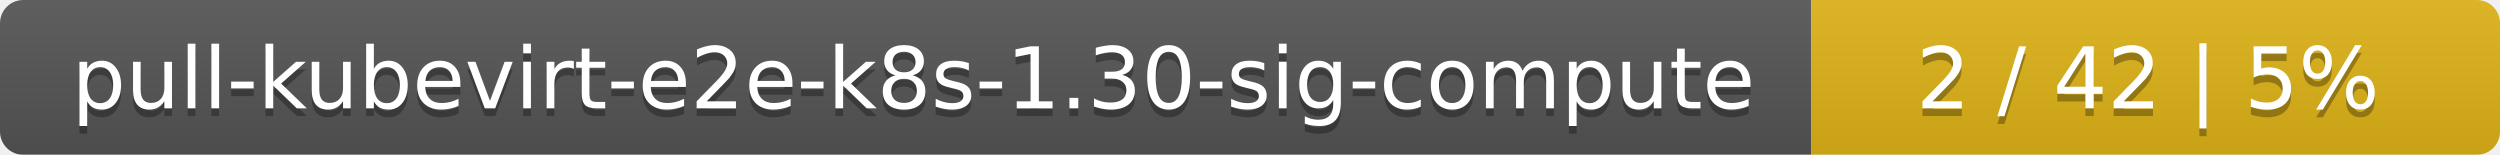
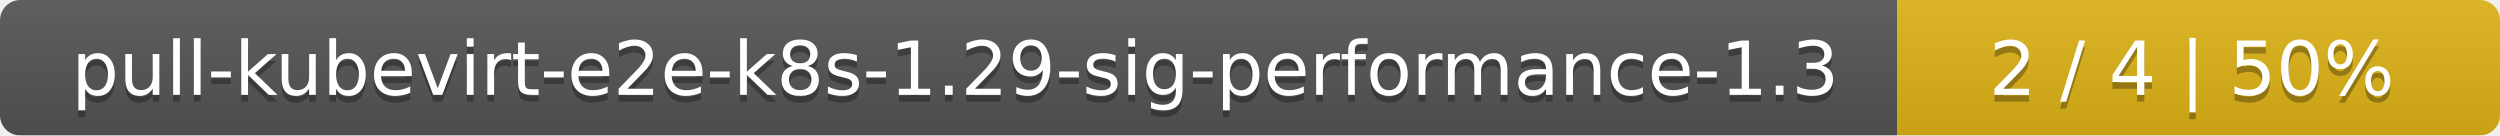
- <svg xmlns="http://www.w3.org/2000/svg" width="323" height="20">
+ <svg xmlns="http://www.w3.org/2000/svg" width="369" height="20">
  <linearGradient id="smooth" x2="0" y2="100%">
    <stop offset="0" stop-color="#bbb" stop-opacity=".1" />
    <stop offset="1" stop-opacity=".1" />
  </linearGradient>
  <mask id="round">
-     <rect width="323" height="20" rx="3" fill="#fff" />
+     <rect width="369" height="20" rx="3" fill="#fff" />
  </mask>
  <g mask="url(#round)">
-     <rect width="234" height="20" fill="#555" />
-     <rect x="234" width="89" height="20" fill="#dfb317" />
-     <rect width="323" height="20" fill="url(#smooth)" />
+     <rect width="280" height="20" fill="#555" />
+     <rect x="280" width="89" height="20" fill="#dfb317" />
+     <rect width="369" height="20" fill="url(#smooth)" />
  </g>
  <g fill="#fff" text-anchor="middle" font-family="DejaVu Sans,Verdana,Geneva,sans-serif" font-size="11">
-     <text x="118" y="15" fill="#010101" fill-opacity=".3">pull-kubevirt-e2e-k8s-1.30-sig-compute</text>
-     <text x="118" y="14">pull-kubevirt-e2e-k8s-1.30-sig-compute</text>
-     <text x="277.5" y="15" fill="#010101" fill-opacity=".3">2 / 42    |    5%</text>
-     <text x="277.5" y="14">2 / 42    |    5%</text>
+     <text x="141" y="15" fill="#010101" fill-opacity=".3">pull-kubevirt-e2e-k8s-1.29-sig-performance-1.3</text>
+     <text x="141" y="14">pull-kubevirt-e2e-k8s-1.29-sig-performance-1.3</text>
+     <text x="323.5" y="15" fill="#010101" fill-opacity=".3">2 / 4    |    50%</text>
+     <text x="323.5" y="14">2 / 4    |    50%</text>
  </g>
</svg>
